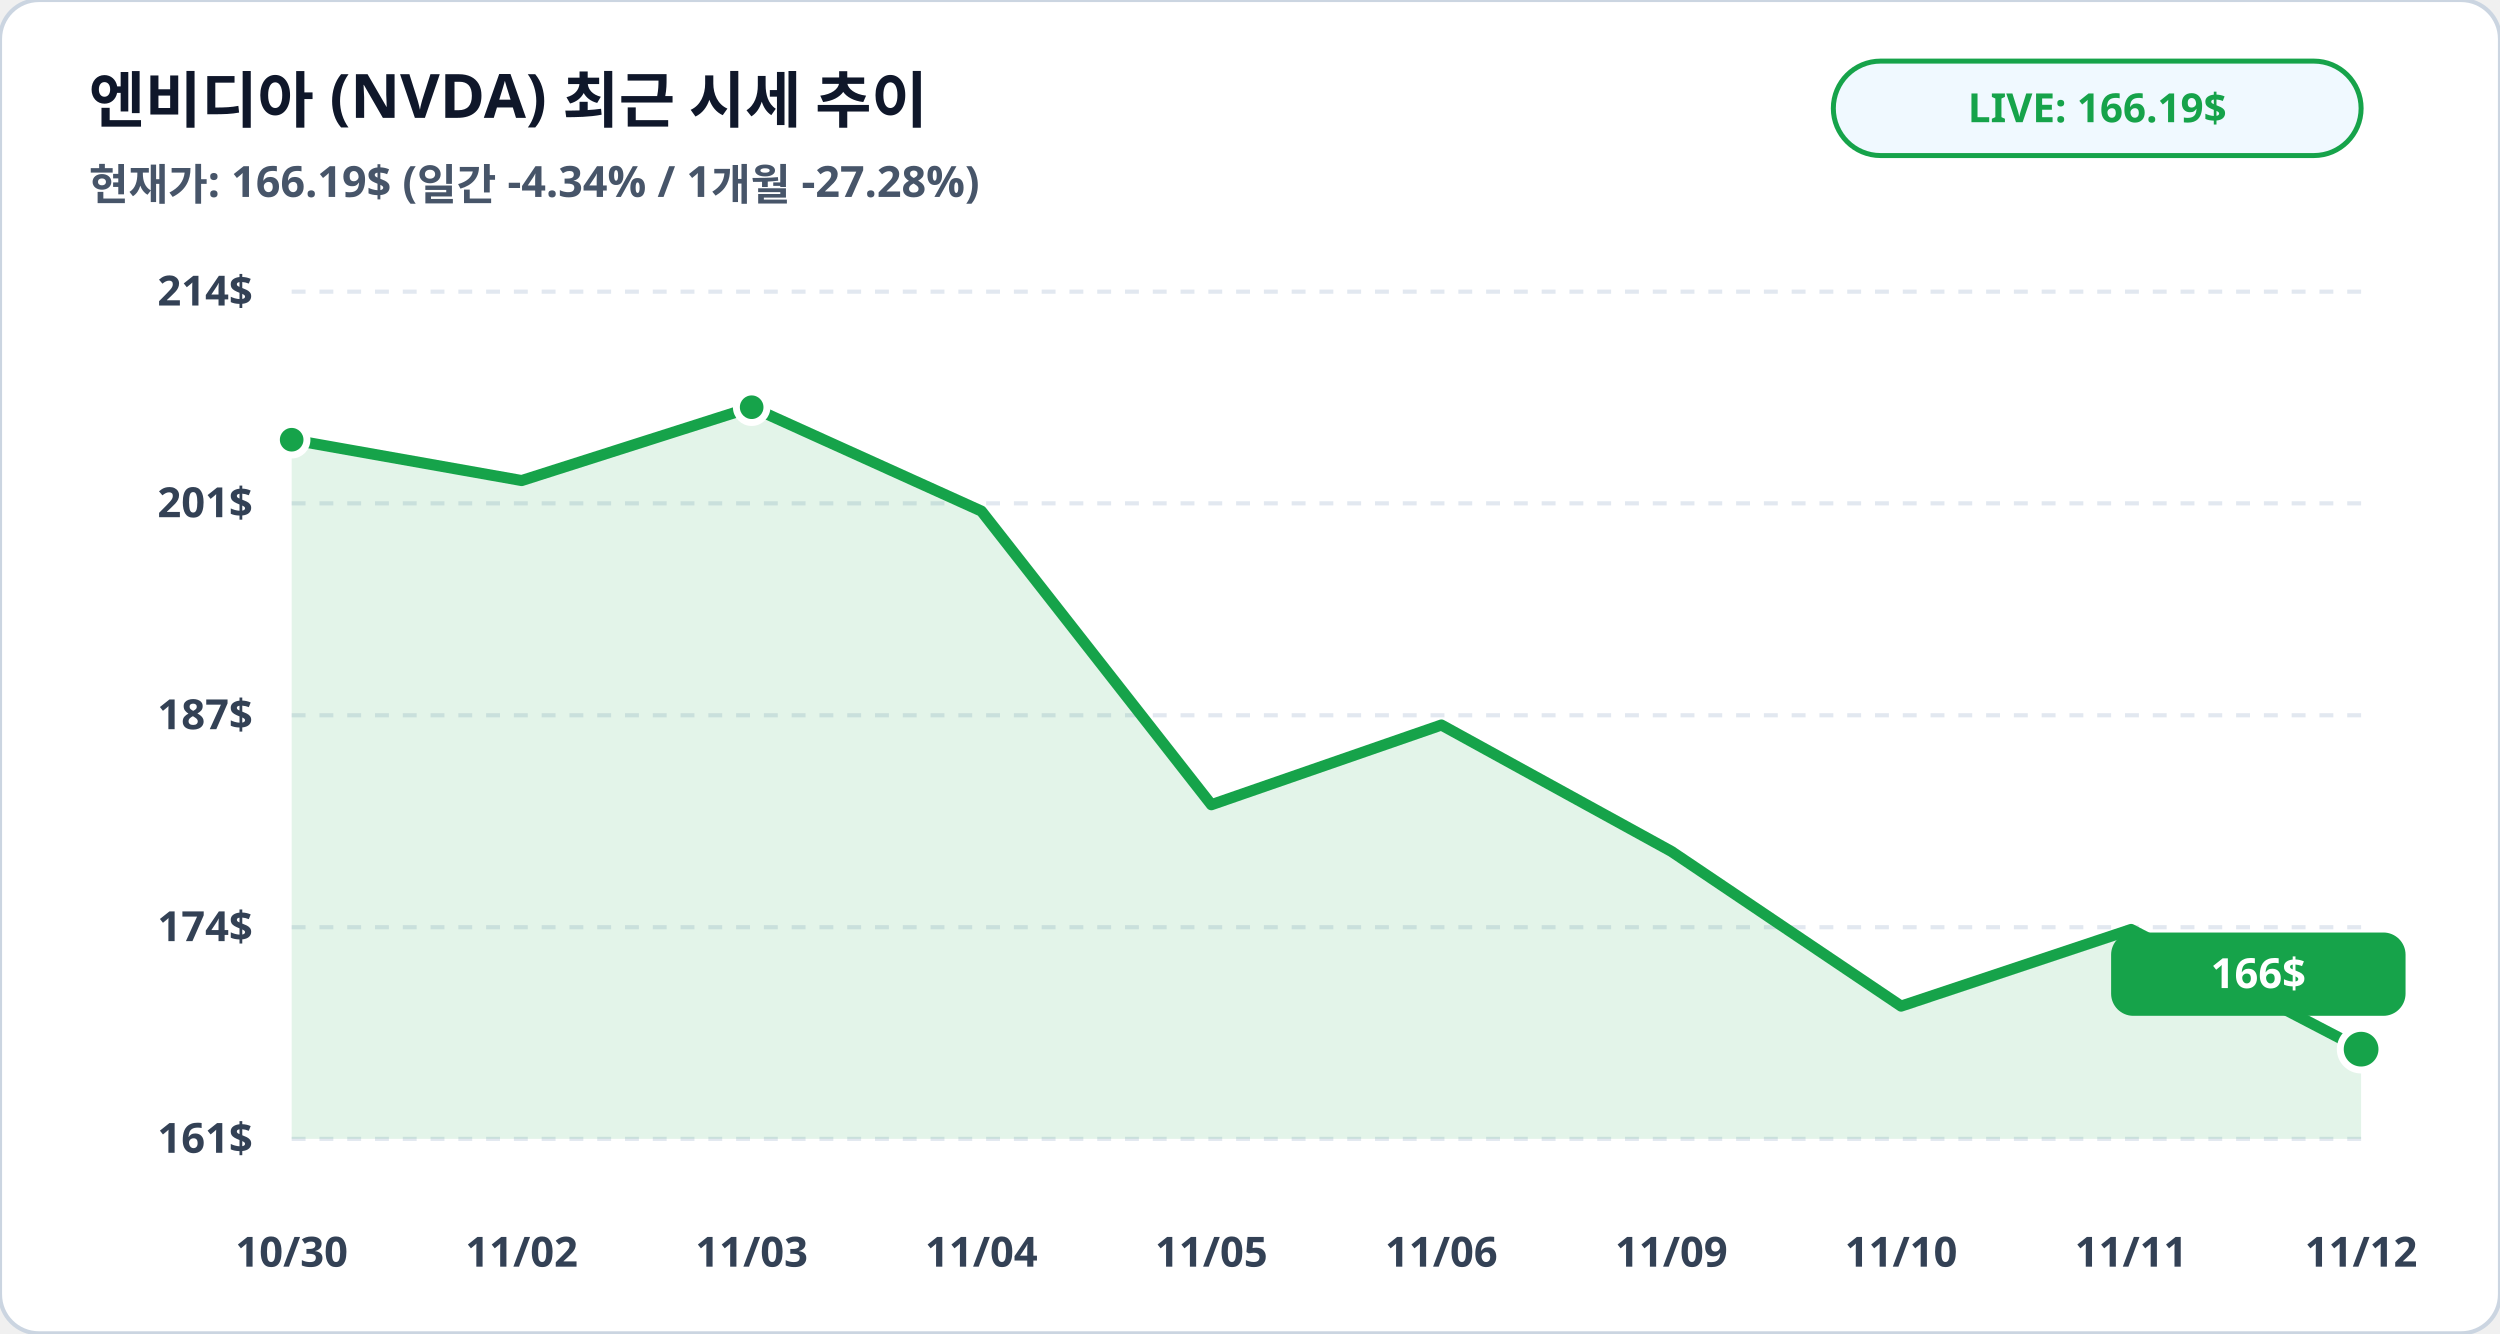
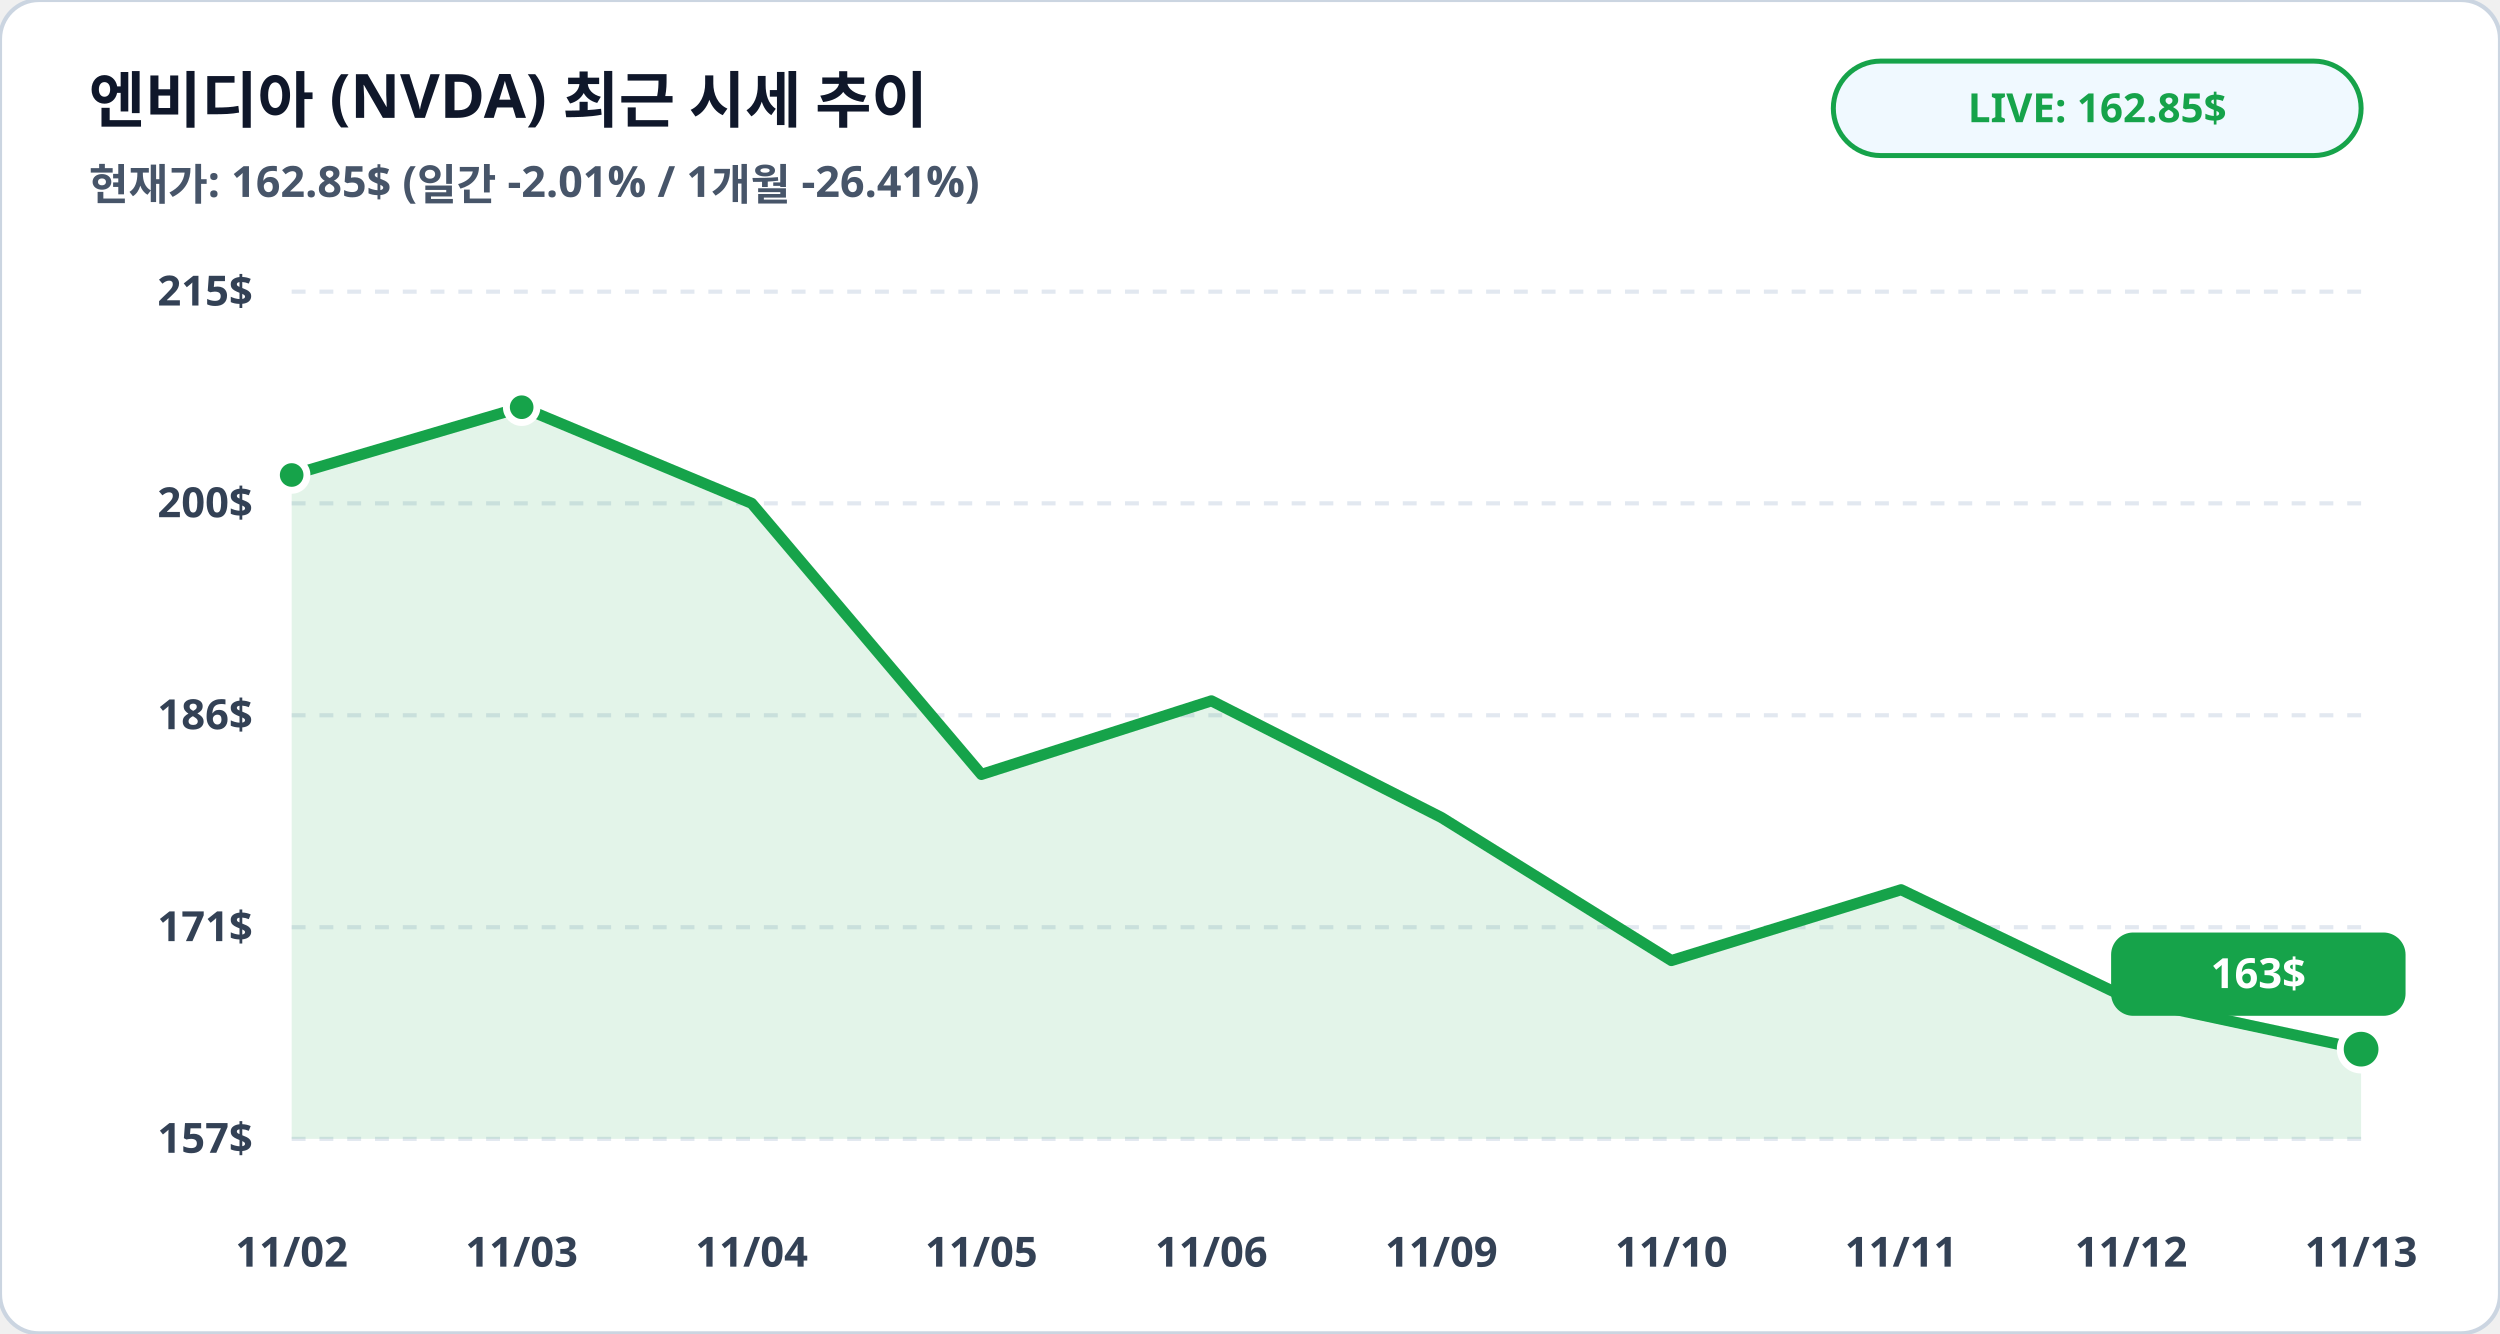
<svg xmlns="http://www.w3.org/2000/svg" viewBox="0 0 900 480" width="100%" height="100%">
  <rect width="900" height="480" rx="14" fill="#ffffff" stroke="#cbd5e1" stroke-width="1.5" />
  <text x="32" y="44" fill="#0f172a" font-family="Pretendard, sans-serif" font-size="22" font-weight="900">엔비디아 (NVDA) 최근 시세 추이</text>
-   <text x="32" y="72" fill="#475569" font-family="Pretendard, sans-serif" font-size="15.5" font-weight="600">현재가: 166.19$ (일간 -4.34% / 1개월 -27.28%)</text>
+   <text x="32" y="72" fill="#475569" font-family="Pretendard, sans-serif" font-size="15.5" font-weight="600">현재가: 162.85$ (일간 -2.01% / 1개월 -26.41%)</text>
  <rect x="660" y="22" width="190" height="34" rx="17" fill="#f0f9ff" stroke="#16a34a" stroke-width="1.8" />
-   <text x="755" y="44" fill="#16a34a" font-family="Pretendard, sans-serif" font-size="14.5" font-weight="800" text-anchor="middle">LIVE: 166.19$</text>
+   <text x="755" y="44" fill="#16a34a" font-family="Pretendard, sans-serif" font-size="14.5" font-weight="800" text-anchor="middle">LIVE: 162.85$</text>
  <line x1="105" y1="105.0" x2="850" y2="105.0" stroke="#e2e8f0" stroke-width="1.5" stroke-dasharray="5,5" />
-   <text x="91" y="110.0" fill="#334155" font-family="Pretendard, sans-serif" font-size="15" font-weight="700" text-anchor="end">214$</text>
+   <text x="91" y="110.0" fill="#334155" font-family="Pretendard, sans-serif" font-size="15" font-weight="700" text-anchor="end">215$</text>
  <line x1="105" y1="181.2" x2="850" y2="181.2" stroke="#e2e8f0" stroke-width="1.5" stroke-dasharray="5,5" />
-   <text x="91" y="186.2" fill="#334155" font-family="Pretendard, sans-serif" font-size="15" font-weight="700" text-anchor="end">201$</text>
+   <text x="91" y="186.2" fill="#334155" font-family="Pretendard, sans-serif" font-size="15" font-weight="700" text-anchor="end">200$</text>
  <line x1="105" y1="257.5" x2="850" y2="257.5" stroke="#e2e8f0" stroke-width="1.5" stroke-dasharray="5,5" />
-   <text x="91" y="262.5" fill="#334155" font-family="Pretendard, sans-serif" font-size="15" font-weight="700" text-anchor="end">187$</text>
+   <text x="91" y="262.5" fill="#334155" font-family="Pretendard, sans-serif" font-size="15" font-weight="700" text-anchor="end">186$</text>
  <line x1="105" y1="333.8" x2="850" y2="333.8" stroke="#e2e8f0" stroke-width="1.5" stroke-dasharray="5,5" />
-   <text x="91" y="338.8" fill="#334155" font-family="Pretendard, sans-serif" font-size="15" font-weight="700" text-anchor="end">174$</text>
+   <text x="91" y="338.8" fill="#334155" font-family="Pretendard, sans-serif" font-size="15" font-weight="700" text-anchor="end">171$</text>
  <line x1="105" y1="410.0" x2="850" y2="410.0" stroke="#e2e8f0" stroke-width="1.5" stroke-dasharray="5,5" />
-   <text x="91" y="415.0" fill="#334155" font-family="Pretendard, sans-serif" font-size="15" font-weight="700" text-anchor="end">161$</text>
-   <polygon points="105.0,410.0 105.0,158.3 187.8,173.0 270.6,146.6 353.3,184.0 436.1,289.7 518.9,261.0 601.7,306.5 684.4,362.2 767.2,334.6 850.0,377.7 850.0,410.0" fill="#16a34a" fill-opacity="0.12" />
-   <polyline fill="none" stroke="#16a34a" stroke-width="4" stroke-linecap="round" stroke-linejoin="round" points="105.0,158.3 187.8,173.0 270.6,146.6 353.3,184.0 436.1,289.7 518.9,261.0 601.7,306.5 684.4,362.2 767.2,334.6 850.0,377.7" />
-   <circle cx="105.0" cy="158.3" r="5.5" fill="#16a34a" stroke="#ffffff" stroke-width="2.5" />
-   <circle cx="270.6" cy="146.6" r="5.5" fill="#16a34a" stroke="#ffffff" stroke-width="2.5" />
+   <text x="91" y="415.0" fill="#334155" font-family="Pretendard, sans-serif" font-size="15" font-weight="700" text-anchor="end">157$</text>
+   <polygon points="105.0,410.0 105.0,171.0 187.8,146.6 270.6,181.2 353.3,278.8 436.1,252.3 518.9,294.3 601.7,345.8 684.4,320.3 767.2,360.0 850.0,377.7 850.0,410.0" fill="#16a34a" fill-opacity="0.12" />
+   <polyline fill="none" stroke="#16a34a" stroke-width="4" stroke-linecap="round" stroke-linejoin="round" points="105.0,171.0 187.8,146.6 270.6,181.2 353.3,278.8 436.1,252.3 518.9,294.3 601.7,345.8 684.4,320.3 767.2,360.0 850.0,377.7" />
+   <circle cx="105.0" cy="171.0" r="5.5" fill="#16a34a" stroke="#ffffff" stroke-width="2.5" />
+   <circle cx="187.8" cy="146.6" r="5.5" fill="#16a34a" stroke="#ffffff" stroke-width="2.5" />
  <circle cx="850.0" cy="377.7" r="7.5" fill="#16a34a" stroke="#ffffff" stroke-width="2.5" />
  <rect x="760.0" y="335.7" width="106" height="30" rx="8" fill="#16a34a" />
-   <text x="813.0" y="355.7" fill="#ffffff" font-family="Pretendard, sans-serif" font-size="15" font-weight="800" text-anchor="middle">166$</text>
-   <text x="105.0" y="456" fill="#334155" font-family="Pretendard, sans-serif" font-size="15" font-weight="700" text-anchor="middle">10/30</text>
-   <text x="187.8" y="456" fill="#334155" font-family="Pretendard, sans-serif" font-size="15" font-weight="700" text-anchor="middle">11/02</text>
-   <text x="270.6" y="456" fill="#334155" font-family="Pretendard, sans-serif" font-size="15" font-weight="700" text-anchor="middle">11/03</text>
-   <text x="353.3" y="456" fill="#334155" font-family="Pretendard, sans-serif" font-size="15" font-weight="700" text-anchor="middle">11/04</text>
-   <text x="436.1" y="456" fill="#334155" font-family="Pretendard, sans-serif" font-size="15" font-weight="700" text-anchor="middle">11/05</text>
-   <text x="518.9" y="456" fill="#334155" font-family="Pretendard, sans-serif" font-size="15" font-weight="700" text-anchor="middle">11/06</text>
-   <text x="601.7" y="456" fill="#334155" font-family="Pretendard, sans-serif" font-size="15" font-weight="700" text-anchor="middle">11/09</text>
-   <text x="684.4" y="456" fill="#334155" font-family="Pretendard, sans-serif" font-size="15" font-weight="700" text-anchor="middle">11/10</text>
-   <text x="767.2" y="456" fill="#334155" font-family="Pretendard, sans-serif" font-size="15" font-weight="700" text-anchor="middle">11/11</text>
-   <text x="850.0" y="456" fill="#334155" font-family="Pretendard, sans-serif" font-size="15" font-weight="700" text-anchor="middle">11/12</text>
+   <text x="813.0" y="355.7" fill="#ffffff" font-family="Pretendard, sans-serif" font-size="15" font-weight="800" text-anchor="middle">163$</text>
+   <text x="105.0" y="456" fill="#334155" font-family="Pretendard, sans-serif" font-size="15" font-weight="700" text-anchor="middle">11/02</text>
+   <text x="187.8" y="456" fill="#334155" font-family="Pretendard, sans-serif" font-size="15" font-weight="700" text-anchor="middle">11/03</text>
+   <text x="270.6" y="456" fill="#334155" font-family="Pretendard, sans-serif" font-size="15" font-weight="700" text-anchor="middle">11/04</text>
+   <text x="353.3" y="456" fill="#334155" font-family="Pretendard, sans-serif" font-size="15" font-weight="700" text-anchor="middle">11/05</text>
+   <text x="436.1" y="456" fill="#334155" font-family="Pretendard, sans-serif" font-size="15" font-weight="700" text-anchor="middle">11/06</text>
+   <text x="518.9" y="456" fill="#334155" font-family="Pretendard, sans-serif" font-size="15" font-weight="700" text-anchor="middle">11/09</text>
+   <text x="601.7" y="456" fill="#334155" font-family="Pretendard, sans-serif" font-size="15" font-weight="700" text-anchor="middle">11/10</text>
+   <text x="684.4" y="456" fill="#334155" font-family="Pretendard, sans-serif" font-size="15" font-weight="700" text-anchor="middle">11/11</text>
+   <text x="767.2" y="456" fill="#334155" font-family="Pretendard, sans-serif" font-size="15" font-weight="700" text-anchor="middle">11/12</text>
+   <text x="850.0" y="456" fill="#334155" font-family="Pretendard, sans-serif" font-size="15" font-weight="700" text-anchor="middle">11/13</text>
</svg>
